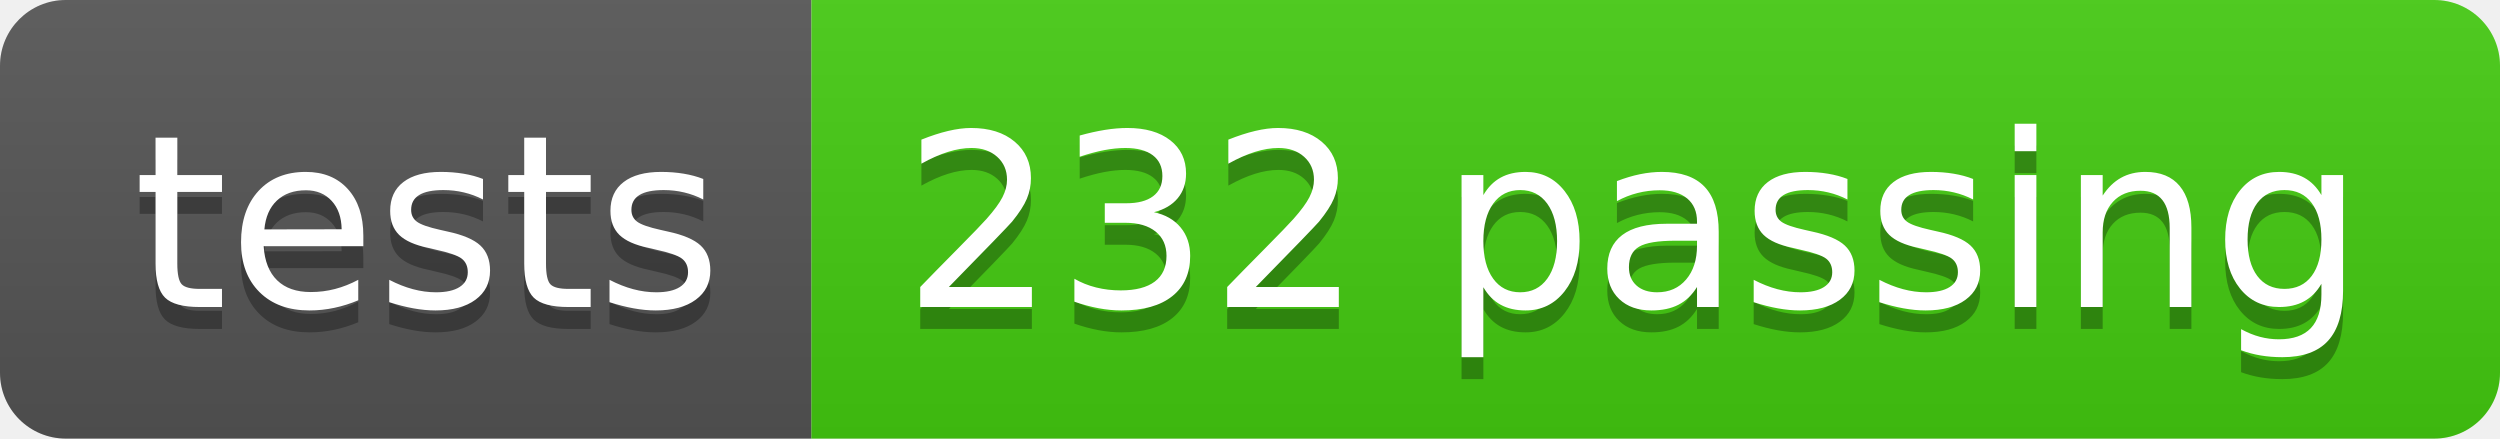
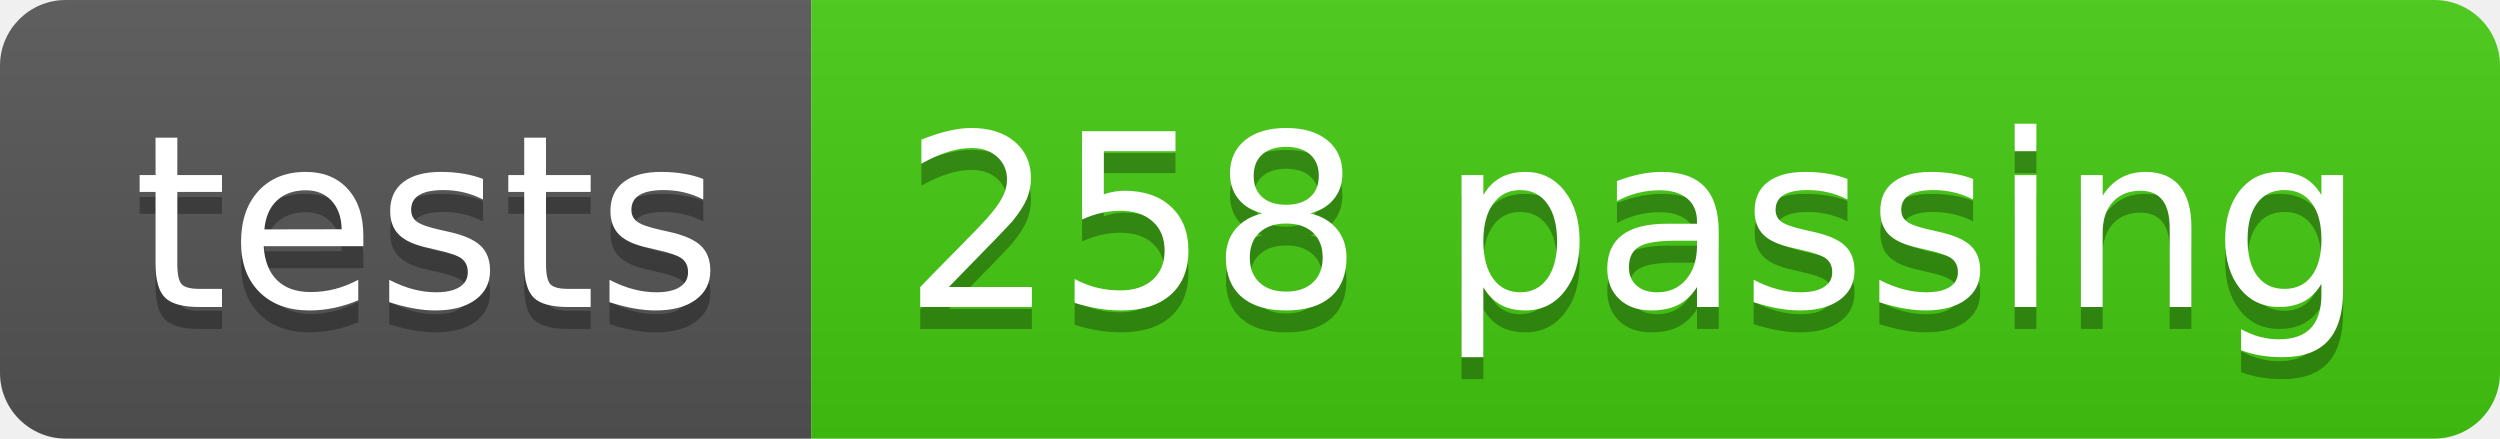
- <svg xmlns="http://www.w3.org/2000/svg" width="114" height="20" role="img" aria-label="tests: 232 passing">
+ <svg xmlns="http://www.w3.org/2000/svg" width="114" height="20" role="img" aria-label="tests: 258 passing">
  <linearGradient id="s" x2="0" y2="100%">
    <stop offset="0" stop-color="#bbb" stop-opacity=".1" />
    <stop offset="1" stop-opacity=".1" />
  </linearGradient>
  <clipPath id="r">
    <rect width="114" height="20" rx="3" fill="#fff" />
  </clipPath>
  <g clip-path="url(#r)">
    <rect width="37" height="20" fill="#555" />
    <rect x="37" width="77" height="20" fill="#4c1" />
    <rect width="114" height="20" fill="url(#s)" />
  </g>
  <g fill="#fff" text-anchor="middle" font-family="Verdana,Geneva,DejaVu Sans,sans-serif" text-rendering="geometricPrecision" font-size="110">
    <text aria-hidden="true" x="195" y="150" fill="#010101" fill-opacity=".3" transform="scale(.1)" textLength="270">tests</text>
    <text x="195" y="140" transform="scale(.1)" fill="#fff" textLength="270">tests</text>
-     <text aria-hidden="true" x="745" y="150" fill="#010101" fill-opacity=".3" transform="scale(.1)" textLength="670">232 passing</text>
-     <text x="745" y="140" transform="scale(.1)" fill="#fff" textLength="670">232 passing</text>
+     <text aria-hidden="true" x="745" y="150" fill="#010101" fill-opacity=".3" transform="scale(.1)" textLength="670">258 passing</text>
+     <text x="745" y="140" transform="scale(.1)" fill="#fff" textLength="670">258 passing</text>
  </g>
</svg>
